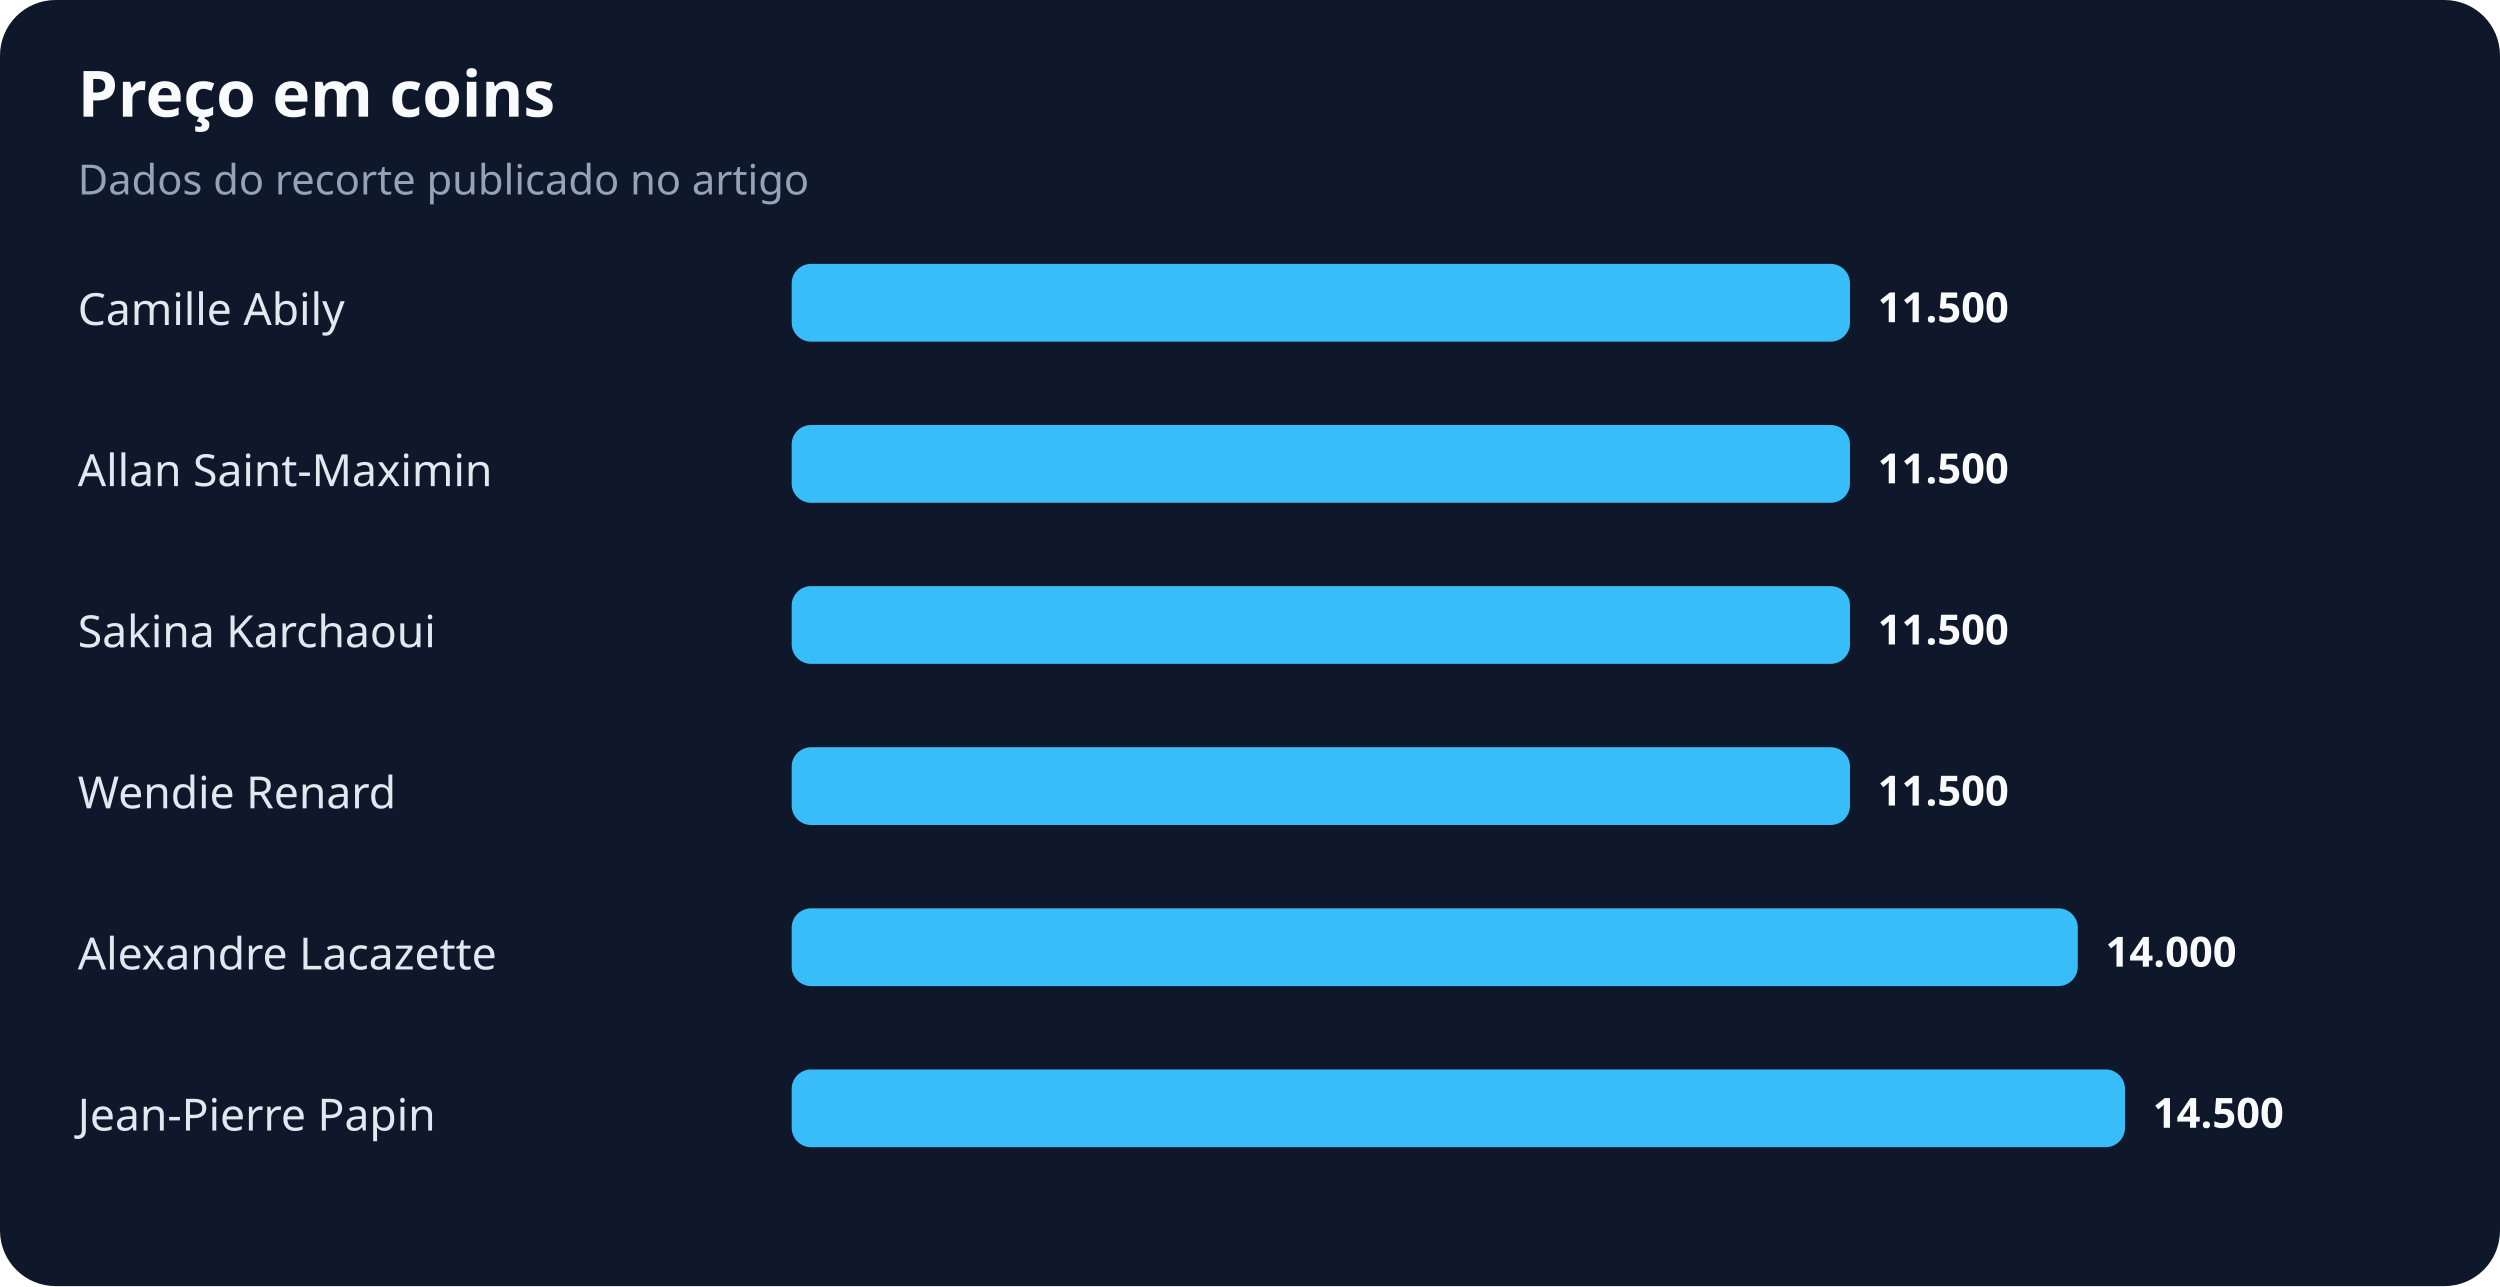
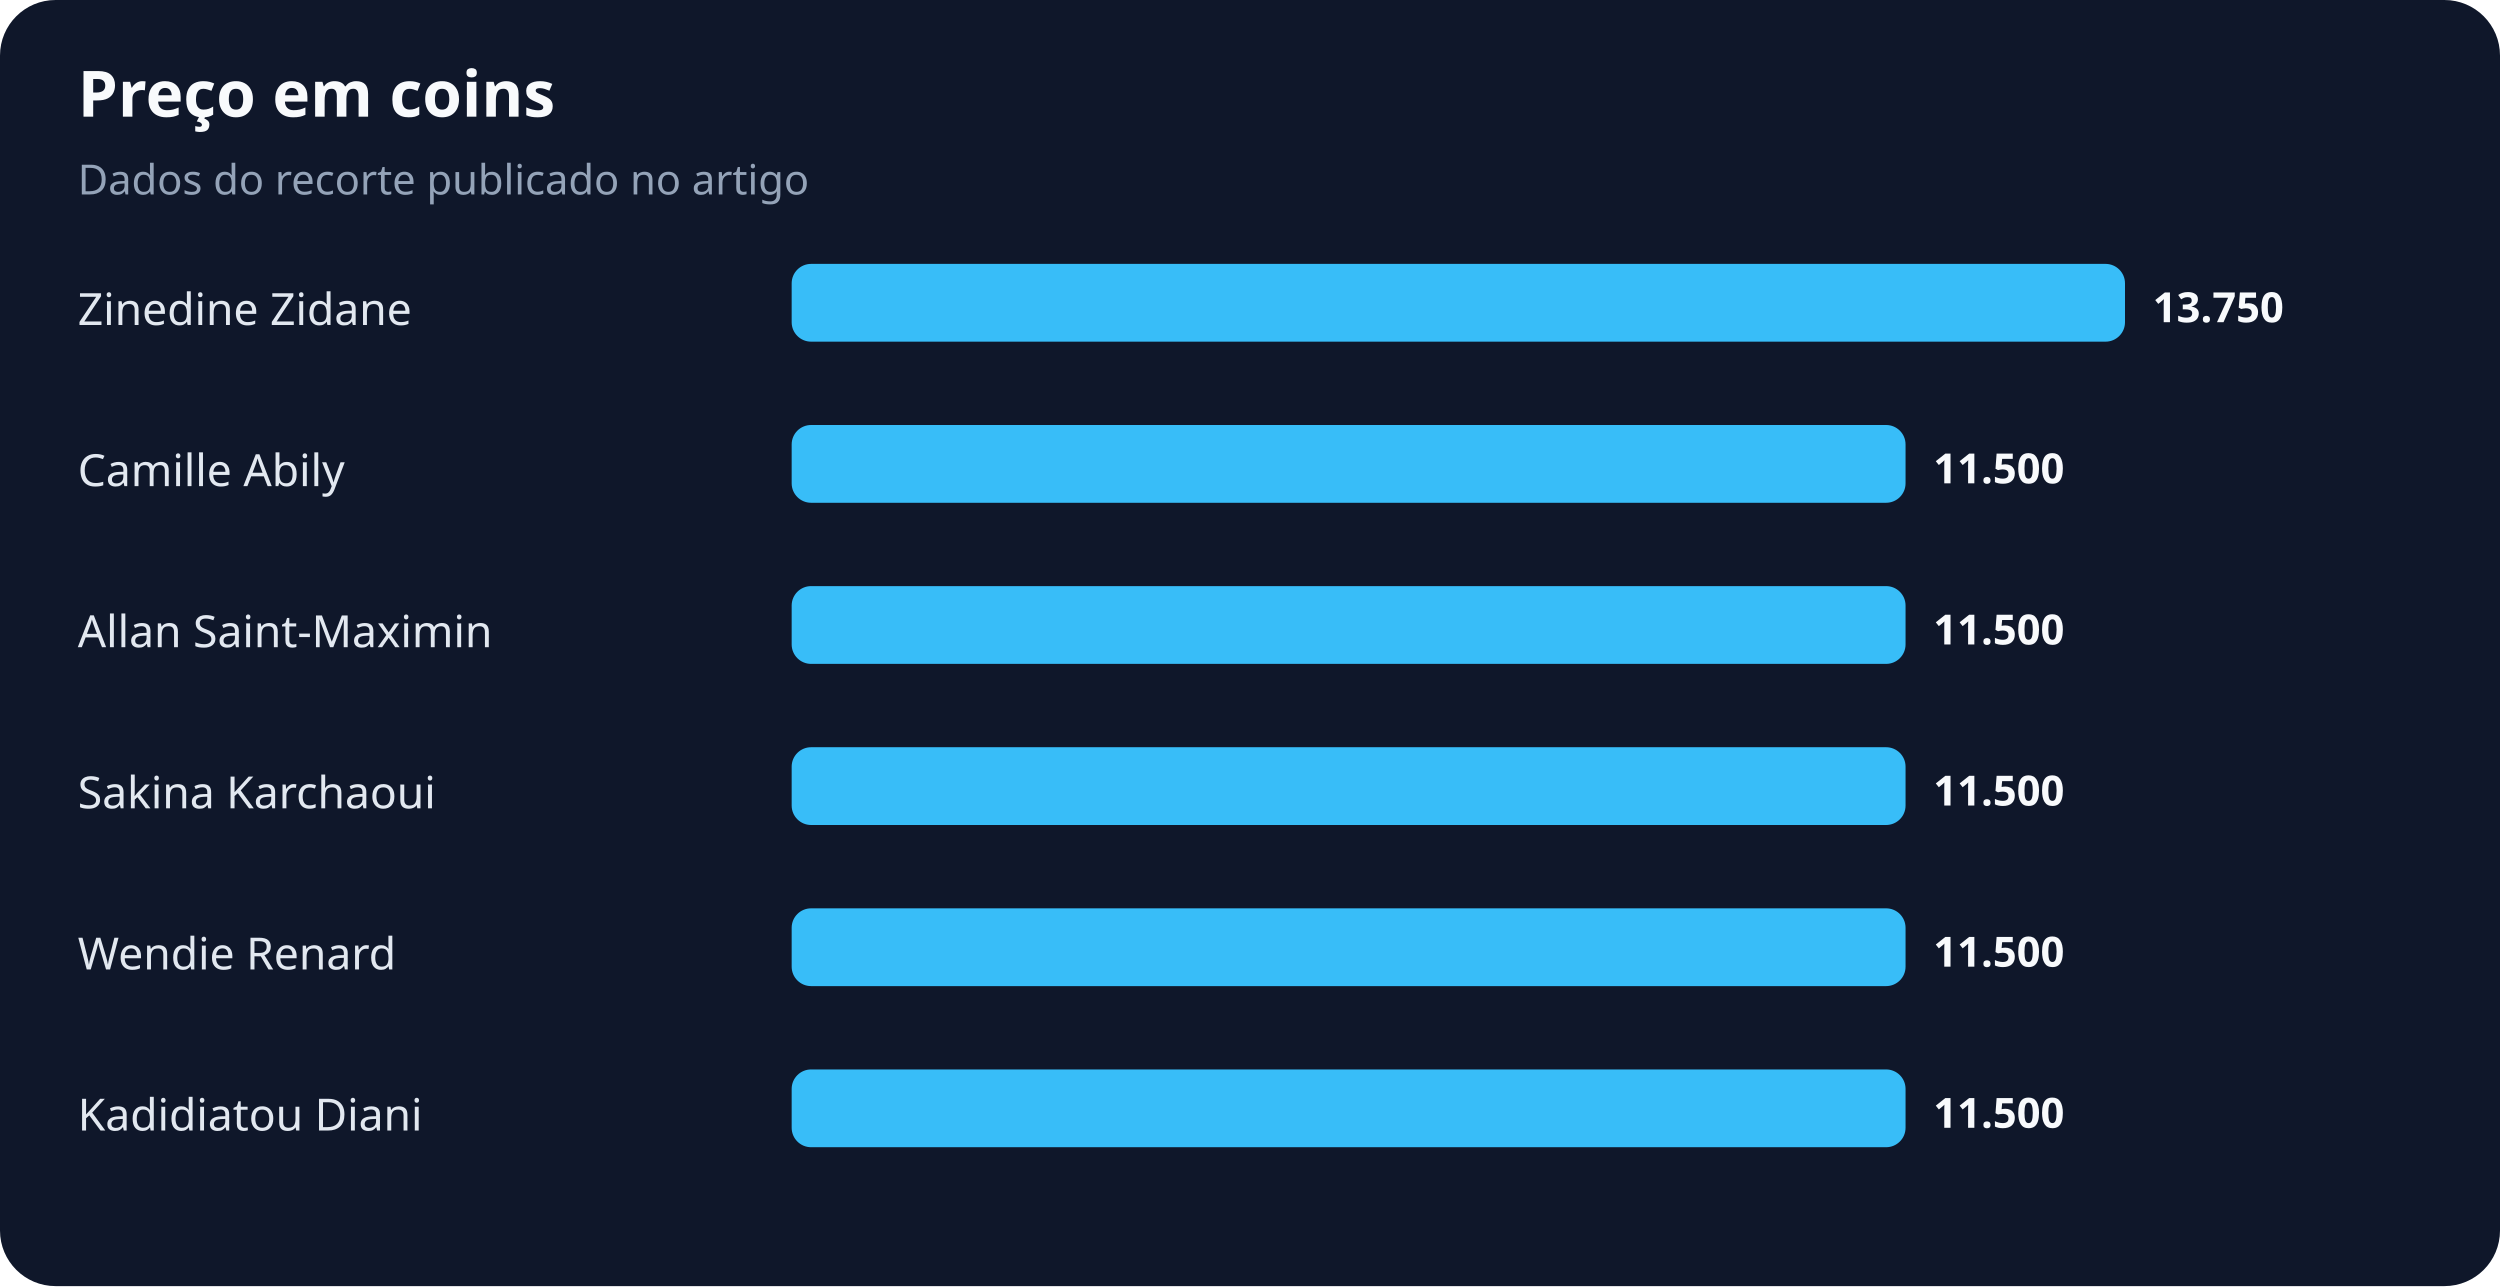
<svg xmlns="http://www.w3.org/2000/svg" width="900" height="463" viewBox="0 0 900 463" role="img" aria-labelledby="title desc">
  <rect width="100%" height="100%" rx="20" fill="#0f172a" />
  <text x="28" y="42" fill="#f8fafc" font-family="system-ui,sans-serif" font-size="23" font-weight="700">Preço em coins</text>
  <text x="28" y="70" fill="#94a3b8" font-family="system-ui,sans-serif" font-size="15">Dados do recorte publicado no artigo</text>
-   <text x="28" y="117" fill="#e2e8f0" font-family="system-ui,sans-serif" font-size="16">Camille Abily</text>
-   <rect x="285" y="95" width="381" height="28" rx="7" fill="#38bdf8" />
-   <text x="676" y="116" fill="#f8fafc" font-family="system-ui,sans-serif" font-size="15" font-weight="700">11.500</text>
-   <text x="28" y="175" fill="#e2e8f0" font-family="system-ui,sans-serif" font-size="16">Allan Saint-Maximin</text>
-   <rect x="285" y="153" width="381" height="28" rx="7" fill="#38bdf8" />
-   <text x="676" y="174" fill="#f8fafc" font-family="system-ui,sans-serif" font-size="15" font-weight="700">11.500</text>
-   <text x="28" y="233" fill="#e2e8f0" font-family="system-ui,sans-serif" font-size="16">Sakina Karchaoui</text>
-   <rect x="285" y="211" width="381" height="28" rx="7" fill="#38bdf8" />
-   <text x="676" y="232" fill="#f8fafc" font-family="system-ui,sans-serif" font-size="15" font-weight="700">11.500</text>
-   <text x="28" y="291" fill="#e2e8f0" font-family="system-ui,sans-serif" font-size="16">Wendie Renard</text>
-   <rect x="285" y="269" width="381" height="28" rx="7" fill="#38bdf8" />
-   <text x="676" y="290" fill="#f8fafc" font-family="system-ui,sans-serif" font-size="15" font-weight="700">11.500</text>
-   <text x="28" y="349" fill="#e2e8f0" font-family="system-ui,sans-serif" font-size="16">Alexandre Lacazette</text>
-   <rect x="285" y="327" width="463" height="28" rx="7" fill="#38bdf8" />
-   <text x="758" y="348" fill="#f8fafc" font-family="system-ui,sans-serif" font-size="15" font-weight="700">14.000</text>
-   <text x="28" y="407" fill="#e2e8f0" font-family="system-ui,sans-serif" font-size="16">Jean-Pierre Papin</text>
-   <rect x="285" y="385" width="480" height="28" rx="7" fill="#38bdf8" />
-   <text x="775" y="406" fill="#f8fafc" font-family="system-ui,sans-serif" font-size="15" font-weight="700">14.500</text>
+   <text x="28" y="117" fill="#e2e8f0" font-family="system-ui,sans-serif" font-size="16">Zinedine Zidane</text>
+   <rect x="285" y="95" width="480" height="28" rx="7" fill="#38bdf8" />
+   <text x="775" y="116" fill="#f8fafc" font-family="system-ui,sans-serif" font-size="15" font-weight="700">13.750</text>
+   <text x="28" y="175" fill="#e2e8f0" font-family="system-ui,sans-serif" font-size="16">Camille Abily</text>
+   <rect x="285" y="153" width="401" height="28" rx="7" fill="#38bdf8" />
+   <text x="696" y="174" fill="#f8fafc" font-family="system-ui,sans-serif" font-size="15" font-weight="700">11.500</text>
+   <text x="28" y="233" fill="#e2e8f0" font-family="system-ui,sans-serif" font-size="16">Allan Saint-Maximin</text>
+   <rect x="285" y="211" width="401" height="28" rx="7" fill="#38bdf8" />
+   <text x="696" y="232" fill="#f8fafc" font-family="system-ui,sans-serif" font-size="15" font-weight="700">11.500</text>
+   <text x="28" y="291" fill="#e2e8f0" font-family="system-ui,sans-serif" font-size="16">Sakina Karchaoui</text>
+   <rect x="285" y="269" width="401" height="28" rx="7" fill="#38bdf8" />
+   <text x="696" y="290" fill="#f8fafc" font-family="system-ui,sans-serif" font-size="15" font-weight="700">11.500</text>
+   <text x="28" y="349" fill="#e2e8f0" font-family="system-ui,sans-serif" font-size="16">Wendie Renard</text>
+   <rect x="285" y="327" width="401" height="28" rx="7" fill="#38bdf8" />
+   <text x="696" y="348" fill="#f8fafc" font-family="system-ui,sans-serif" font-size="15" font-weight="700">11.500</text>
+   <text x="28" y="407" fill="#e2e8f0" font-family="system-ui,sans-serif" font-size="16">Kadidiatou Diani</text>
+   <rect x="285" y="385" width="401" height="28" rx="7" fill="#38bdf8" />
+   <text x="696" y="406" fill="#f8fafc" font-family="system-ui,sans-serif" font-size="15" font-weight="700">11.500</text>
</svg>
